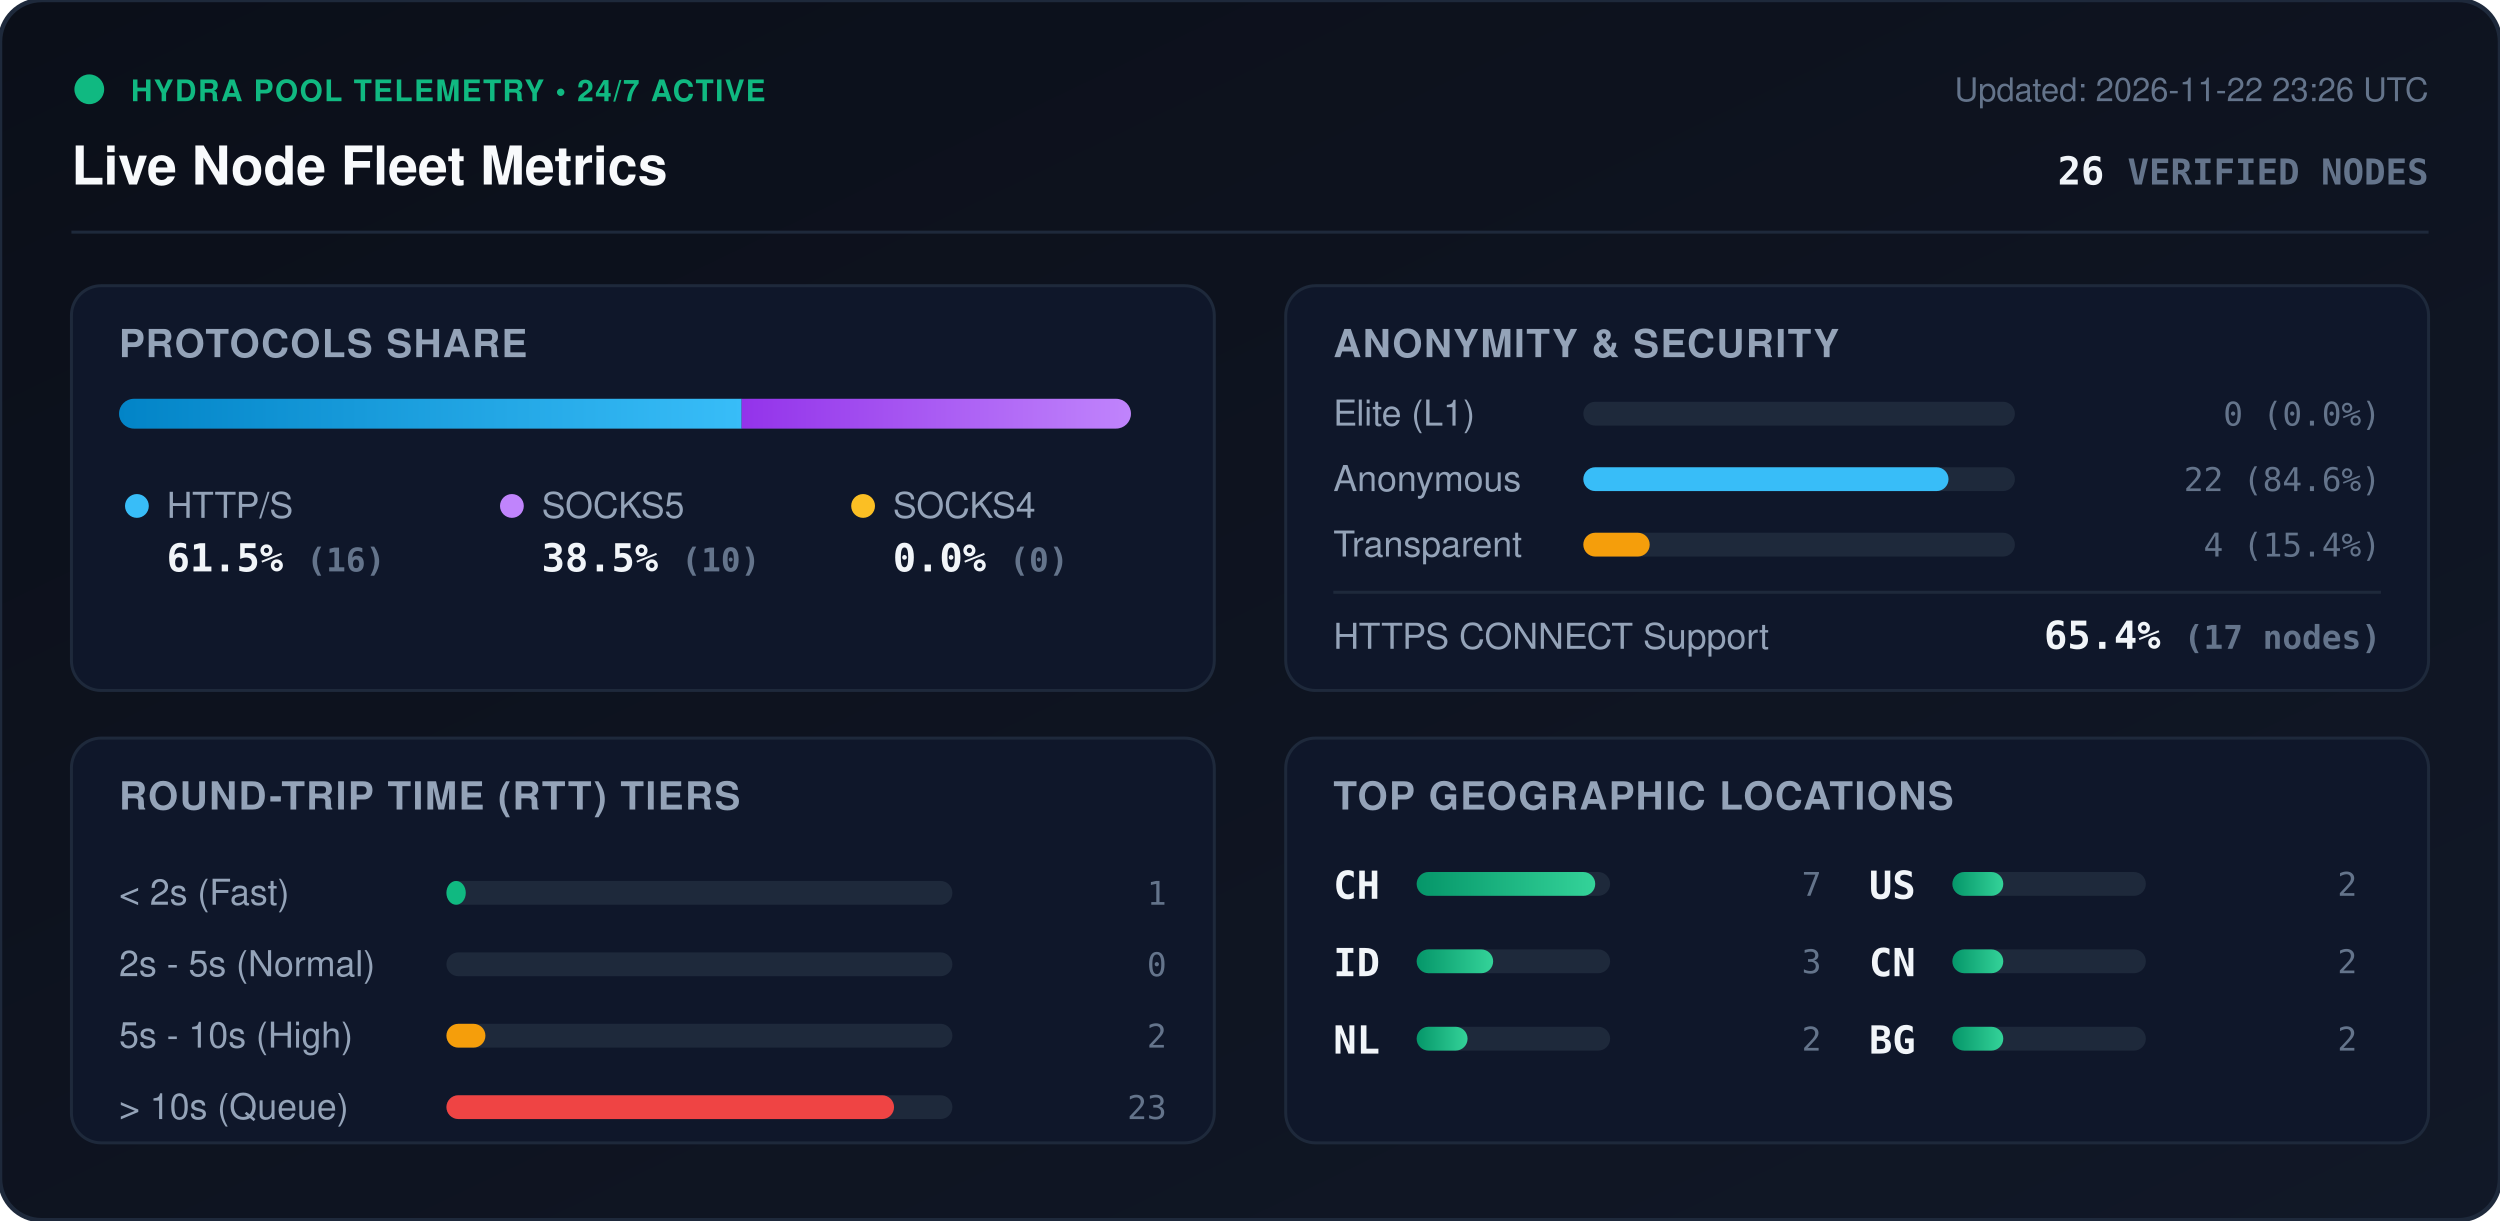
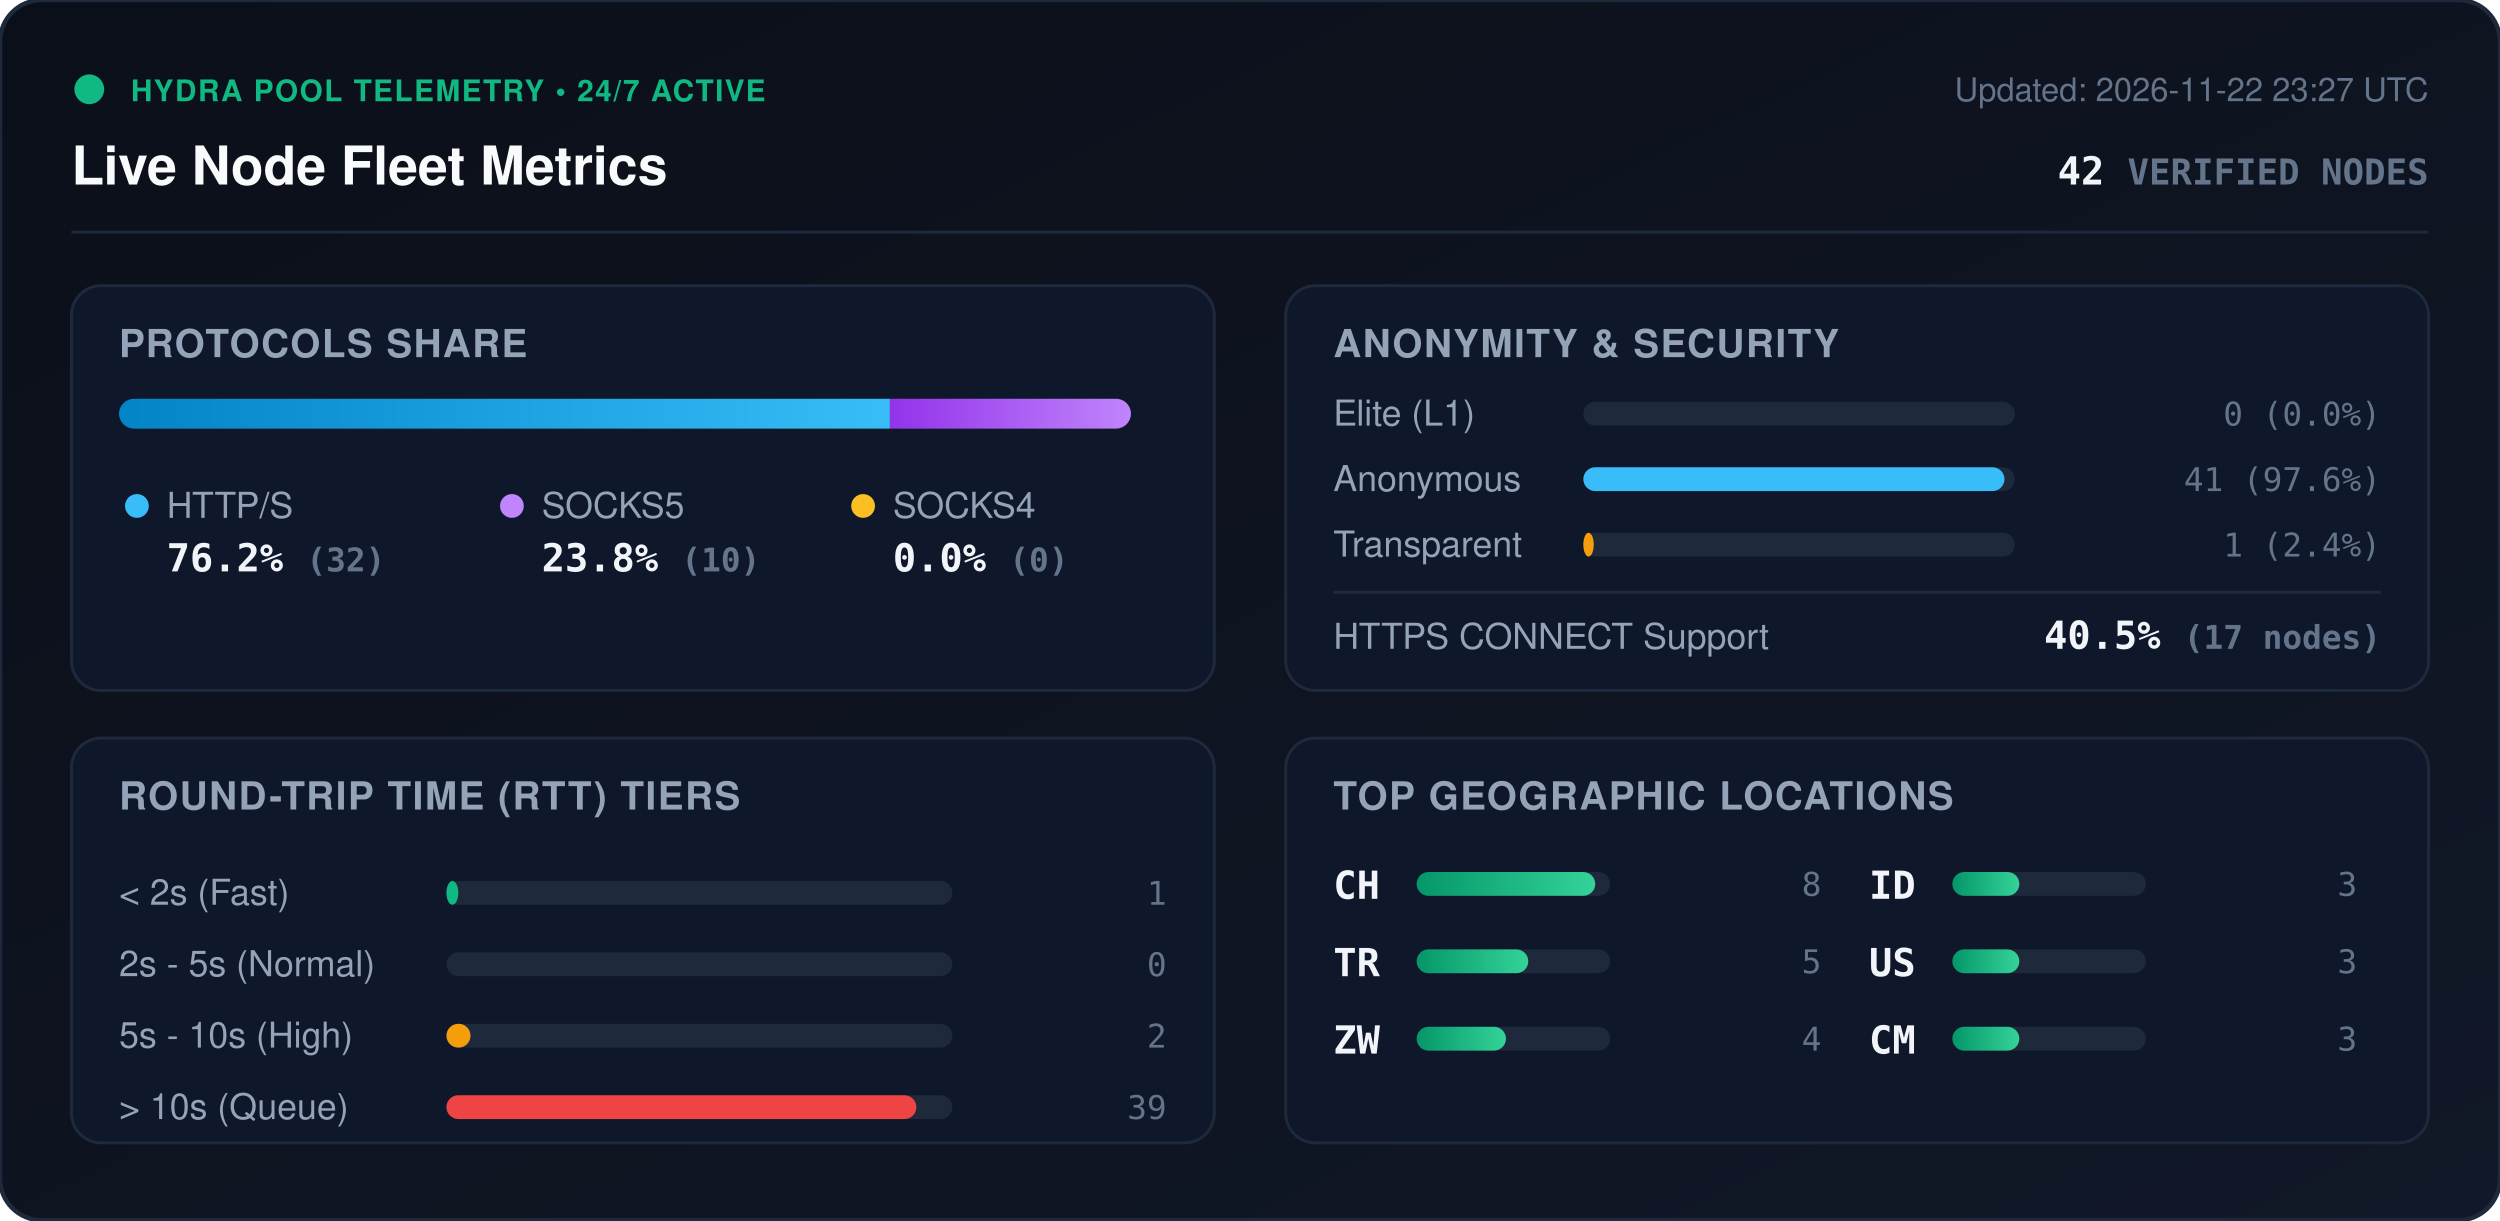
<svg xmlns="http://www.w3.org/2000/svg" viewBox="0 0 840 410" width="840" height="410" style="max-width: 100%; height: auto;">
  <defs>
    <linearGradient id="bg" x1="0%" y1="0%" x2="100%" y2="100%">
      <stop offset="0%" stop-color="#0b0f19" />
      <stop offset="100%" stop-color="#111827" />
    </linearGradient>
    <linearGradient id="bar-http" x1="0%" y1="0%" x2="100%" y2="0%">
      <stop offset="0%" stop-color="#0284c7" />
      <stop offset="100%" stop-color="#38bdf8" />
    </linearGradient>
    <linearGradient id="bar-socks5" x1="0%" y1="0%" x2="100%" y2="0%">
      <stop offset="0%" stop-color="#9333ea" />
      <stop offset="100%" stop-color="#c084fc" />
    </linearGradient>
    <linearGradient id="bar-socks4" x1="0%" y1="0%" x2="100%" y2="0%">
      <stop offset="0%" stop-color="#d97706" />
      <stop offset="100%" stop-color="#fbbf24" />
    </linearGradient>
    <linearGradient id="bar-green" x1="0%" y1="0%" x2="100%" y2="0%">
      <stop offset="0%" stop-color="#059669" />
      <stop offset="100%" stop-color="#34d399" />
    </linearGradient>
    <clipPath id="prog-track-clip">
      <rect width="340.0" height="10" rx="5" />
    </clipPath>
    <style>
      .title { font: 700 18px -apple-system, BlinkMacSystemFont, 'Segoe UI', Helvetica, Arial, sans-serif; fill: #f8fafc; }
      .sub { font: 500 11px -apple-system, BlinkMacSystemFont, 'Segoe UI', Helvetica, Arial, sans-serif; fill: #64748b; }
      .section-hdr { font: 600 13px -apple-system, BlinkMacSystemFont, 'Segoe UI', Helvetica, Arial, sans-serif; fill: #94a3b8; letter-spacing: 0.5px; }
      .metric-val { font: 700 13px -apple-system, BlinkMacSystemFont, 'Segoe UI', Helvetica, Arial, sans-serif; fill: #f1f5f9; }
      .metric-lbl { font: 500 12px -apple-system, BlinkMacSystemFont, 'Segoe UI', Helvetica, Arial, sans-serif; fill: #94a3b8; }
      .badge-txt { font: 700 10px -apple-system, BlinkMacSystemFont, 'Segoe UI', Helvetica, Arial, sans-serif; fill: #10b981; letter-spacing: 0.5px; }
      .mono { font-family: ui-monospace, SFMono-Regular, Menlo, Monaco, Consolas, monospace; }
      .pulse { animation: beacon 2s infinite ease-in-out; }
      @keyframes beacon { 0%, 100% { opacity: 1; } 50% { opacity: 0.35; } }
    </style>
  </defs>
  <rect width="840" height="410" rx="14" fill="url(#bg)" stroke="#1e293b" stroke-width="1.5" />
  <g transform="translate(24, 24)">
    <circle cx="6" cy="6" r="5" fill="#10b981" class="pulse" />
    <text x="20" y="10" class="badge-txt">HYDRA POOL TELEMETRY • 24/7 ACTIVE</text>
    <text x="0" y="38" class="title">Live Node Fleet Metrics</text>
-     <text x="792" y="10" text-anchor="end" class="sub">Updated: 2026-11-22 23:26 UTC</text>
-     <text x="792" y="38" text-anchor="end" class="metric-val mono" fill="#38bdf8">26 <tspan font-size="12" fill="#64748b">VERIFIED NODES</tspan>
+     <text x="792" y="10" text-anchor="end" class="sub">Updated: 2026-11-22 23:27 UTC</text>
+     <text x="792" y="38" text-anchor="end" class="metric-val mono" fill="#38bdf8">42 <tspan font-size="12" fill="#64748b">VERIFIED NODES</tspan>
    </text>
  </g>
  <line x1="24" y1="78" x2="816" y2="78" stroke="#1e293b" stroke-width="1" />
  <g transform="translate(24, 96)">
    <rect width="384" height="136" rx="10" fill="#0f172a" stroke="#1e293b" />
    <text x="16" y="24" class="section-hdr">PROTOCOLS SHARE</text>
    <g transform="translate(16, 38)">
      <rect width="340.0" height="10" rx="5" fill="#1e293b" />
      <g clip-path="url(#prog-track-clip)">
-         <rect x="0" width="209.2" height="10" fill="url(#bar-http)" />
-         <rect x="209.2" width="130.8" height="10" fill="url(#bar-socks5)" />
+         <rect x="0" width="259.0" height="10" fill="url(#bar-http)" />
+         <rect x="259.0" width="81.0" height="10" fill="url(#bar-socks5)" />
        <rect x="340.0" width="0.0" height="10" fill="url(#bar-socks4)" />
      </g>
    </g>
    <g transform="translate(16, 68)">
      <circle cx="6" cy="6" r="4" fill="#38bdf8" />
      <text x="16" y="10" class="metric-lbl">HTTP/S</text>
-       <text x="16" y="28" class="metric-val mono">61.5% <tspan font-size="11" fill="#64748b">(16)</tspan>
+       <text x="16" y="28" class="metric-val mono">76.2% <tspan font-size="11" fill="#64748b">(32)</tspan>
      </text>
      <circle cx="132" cy="6" r="4" fill="#c084fc" />
      <text x="142" y="10" class="metric-lbl">SOCKS5</text>
-       <text x="142" y="28" class="metric-val mono">38.5% <tspan font-size="11" fill="#64748b">(10)</tspan>
+       <text x="142" y="28" class="metric-val mono">23.8% <tspan font-size="11" fill="#64748b">(10)</tspan>
      </text>
      <circle cx="250" cy="6" r="4" fill="#fbbf24" />
      <text x="260" y="10" class="metric-lbl">SOCKS4</text>
      <text x="260" y="28" class="metric-val mono">0.0% <tspan font-size="11" fill="#64748b">(0)</tspan>
      </text>
    </g>
  </g>
  <g transform="translate(432, 96)">
    <rect width="384" height="136" rx="10" fill="#0f172a" stroke="#1e293b" />
    <text x="16" y="24" class="section-hdr">ANONYMITY &amp; SECURITY</text>
    <text x="16" y="47" class="metric-lbl">Elite (L1)</text>
    <rect x="100" y="39" width="145.0" height="8" rx="4" fill="#1e293b" />
    <rect x="100" y="39" width="0.0" height="8" rx="4" fill="#10b981" />
    <text x="368" y="47" text-anchor="end" class="mono sub" fill="#e2e8f0">0 (0.0%)</text>
    <text x="16" y="69" class="metric-lbl">Anonymous</text>
    <rect x="100" y="61" width="145.0" height="8" rx="4" fill="#1e293b" />
-     <rect x="100" y="61" width="122.7" height="8" rx="4" fill="#38bdf8" />
-     <text x="368" y="69" text-anchor="end" class="mono sub" fill="#e2e8f0">22 (84.6%)</text>
+     <rect x="100" y="61" width="141.5" height="8" rx="4" fill="#38bdf8" />
+     <text x="368" y="69" text-anchor="end" class="mono sub" fill="#e2e8f0">41 (97.6%)</text>
    <text x="16" y="91" class="metric-lbl">Transparent</text>
    <rect x="100" y="83" width="145.0" height="8" rx="4" fill="#1e293b" />
-     <rect x="100" y="83" width="22.3" height="8" rx="4" fill="#f59e0b" />
-     <text x="368" y="91" text-anchor="end" class="mono sub" fill="#e2e8f0">4 (15.4%)</text>
+     <rect x="100" y="83" width="3.5" height="8" rx="4" fill="#f59e0b" />
+     <text x="368" y="91" text-anchor="end" class="mono sub" fill="#e2e8f0">1 (2.4%)</text>
    <line x1="16" y1="103" x2="368" y2="103" stroke="#1e293b" stroke-width="1" />
    <text x="16" y="122" class="metric-lbl">HTTPS CONNECT Support</text>
-     <text x="368" y="122" text-anchor="end" class="metric-val mono" fill="#34d399">65.4% <tspan font-size="11" fill="#64748b">(17 nodes)</tspan>
+     <text x="368" y="122" text-anchor="end" class="metric-val mono" fill="#34d399">40.5% <tspan font-size="11" fill="#64748b">(17 nodes)</tspan>
    </text>
  </g>
  <g transform="translate(24, 248)">
    <rect width="384" height="136" rx="10" fill="#0f172a" stroke="#1e293b" />
    <text x="16" y="24" class="section-hdr">ROUND-TRIP TIME (RTT) TIERS</text>
    <g transform="translate(16, 42)">
      <text x="0" y="14" class="metric-lbl">&lt; 2s (Fast)</text>
      <rect x="110" y="6" width="170" height="8" rx="4" fill="#1e293b" />
-       <rect x="110" y="6" width="6.5" height="8" rx="4" fill="#10b981" />
+       <rect x="110" y="6" width="4.0" height="8" rx="4" fill="#10b981" />
      <text x="352" y="14" text-anchor="end" class="mono sub">1</text>
      <text x="0" y="38" class="metric-lbl">2s - 5s (Normal)</text>
      <rect x="110" y="30" width="170" height="8" rx="4" fill="#1e293b" />
      <rect x="110" y="30" width="0.0" height="8" rx="4" fill="#38bdf8" />
      <text x="352" y="38" text-anchor="end" class="mono sub">0</text>
      <text x="0" y="62" class="metric-lbl">5s - 10s (High)</text>
      <rect x="110" y="54" width="170" height="8" rx="4" fill="#1e293b" />
-       <rect x="110" y="54" width="13.1" height="8" rx="4" fill="#f59e0b" />
+       <rect x="110" y="54" width="8.1" height="8" rx="4" fill="#f59e0b" />
      <text x="352" y="62" text-anchor="end" class="mono sub">2</text>
      <text x="0" y="86" class="metric-lbl">&gt; 10s (Queue)</text>
      <rect x="110" y="78" width="170" height="8" rx="4" fill="#1e293b" />
-       <rect x="110" y="78" width="150.4" height="8" rx="4" fill="#ef4444" />
-       <text x="352" y="86" text-anchor="end" class="mono sub">23</text>
+       <rect x="110" y="78" width="157.9" height="8" rx="4" fill="#ef4444" />
+       <text x="352" y="86" text-anchor="end" class="mono sub">39</text>
    </g>
  </g>
  <g transform="translate(432, 248)">
    <rect width="384" height="136" rx="10" fill="#0f172a" stroke="#1e293b" />
    <text x="16" y="24" class="section-hdr">TOP GEOGRAPHIC LOCATIONS</text>
    <g transform="translate(16, 42)">
      <g transform="translate(0, 0)">
        <text x="0" y="12" class="mono metric-val" font-size="12">CH</text>
        <rect x="28" y="3" width="65" height="8" rx="4" fill="#1e293b" />
        <rect x="28" y="3" width="60.0" height="8" rx="4" fill="url(#bar-green)" />
-         <text x="164" y="11" text-anchor="end" class="mono sub">7</text>
+         <text x="164" y="11" text-anchor="end" class="mono sub">8</text>
      </g>
      <g transform="translate(0, 26)">
+         <text x="0" y="12" class="mono metric-val" font-size="12">TR</text>
+         <rect x="28" y="3" width="65" height="8" rx="4" fill="#1e293b" />
+         <rect x="28" y="3" width="37.5" height="8" rx="4" fill="url(#bar-green)" />
+         <text x="164" y="11" text-anchor="end" class="mono sub">5</text>
+       </g>
+       <g transform="translate(0, 52)">
+         <text x="0" y="12" class="mono metric-val" font-size="12">ZW</text>
+         <rect x="28" y="3" width="65" height="8" rx="4" fill="#1e293b" />
+         <rect x="28" y="3" width="30.0" height="8" rx="4" fill="url(#bar-green)" />
+         <text x="164" y="11" text-anchor="end" class="mono sub">4</text>
+       </g>
+       <g transform="translate(180, 0)">
        <text x="0" y="12" class="mono metric-val" font-size="12">ID</text>
        <rect x="28" y="3" width="65" height="8" rx="4" fill="#1e293b" />
-         <rect x="28" y="3" width="25.7" height="8" rx="4" fill="url(#bar-green)" />
+         <rect x="28" y="3" width="22.5" height="8" rx="4" fill="url(#bar-green)" />
        <text x="164" y="11" text-anchor="end" class="mono sub">3</text>
      </g>
-       <g transform="translate(0, 52)">
-         <text x="0" y="12" class="mono metric-val" font-size="12">NL</text>
-         <rect x="28" y="3" width="65" height="8" rx="4" fill="#1e293b" />
-         <rect x="28" y="3" width="17.1" height="8" rx="4" fill="url(#bar-green)" />
-         <text x="164" y="11" text-anchor="end" class="mono sub">2</text>
-       </g>
-       <g transform="translate(180, 0)">
+       <g transform="translate(180, 26)">
        <text x="0" y="12" class="mono metric-val" font-size="12">US</text>
        <rect x="28" y="3" width="65" height="8" rx="4" fill="#1e293b" />
-         <rect x="28" y="3" width="17.1" height="8" rx="4" fill="url(#bar-green)" />
-         <text x="164" y="11" text-anchor="end" class="mono sub">2</text>
-       </g>
-       <g transform="translate(180, 26)">
-         <text x="0" y="12" class="mono metric-val" font-size="12">CN</text>
-         <rect x="28" y="3" width="65" height="8" rx="4" fill="#1e293b" />
-         <rect x="28" y="3" width="17.1" height="8" rx="4" fill="url(#bar-green)" />
-         <text x="164" y="11" text-anchor="end" class="mono sub">2</text>
+         <rect x="28" y="3" width="22.5" height="8" rx="4" fill="url(#bar-green)" />
+         <text x="164" y="11" text-anchor="end" class="mono sub">3</text>
      </g>
      <g transform="translate(180, 52)">
-         <text x="0" y="12" class="mono metric-val" font-size="12">BG</text>
+         <text x="0" y="12" class="mono metric-val" font-size="12">CM</text>
        <rect x="28" y="3" width="65" height="8" rx="4" fill="#1e293b" />
-         <rect x="28" y="3" width="17.1" height="8" rx="4" fill="url(#bar-green)" />
-         <text x="164" y="11" text-anchor="end" class="mono sub">2</text>
+         <rect x="28" y="3" width="22.5" height="8" rx="4" fill="url(#bar-green)" />
+         <text x="164" y="11" text-anchor="end" class="mono sub">3</text>
      </g>
    </g>
  </g>
</svg>
